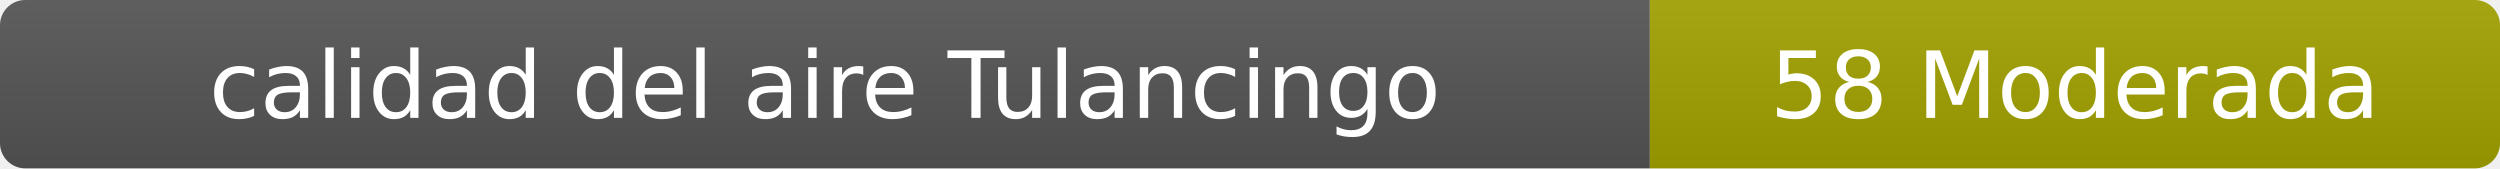
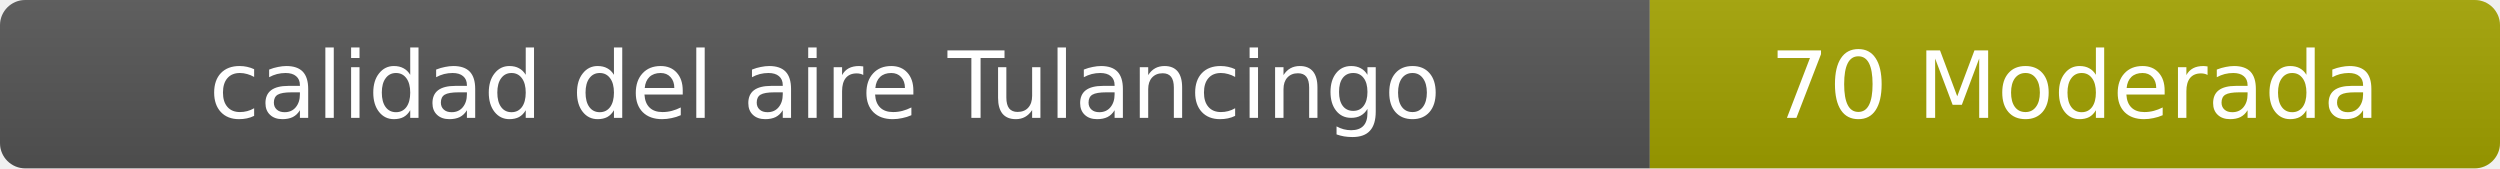
- <svg xmlns="http://www.w3.org/2000/svg" width="297" height="20" role="img" aria-label="calidad del aire: 58 Moderada">
+ <svg xmlns="http://www.w3.org/2000/svg" width="297" height="20" role="img" aria-label="calidad del aire: 70 Moderada">
  <linearGradient id="s" x2="0" y2="100%">
    <stop offset="0" stop-color="#bbb" stop-opacity=".1" />
    <stop offset="1" stop-opacity=".1" />
  </linearGradient>
  <clipPath id="r">
    <rect width="297" height="20" rx="3" fill="#fff" />
  </clipPath>
  <g clip-path="url(#r)">
    <rect width="196" height="20" fill="#555" />
    <rect x="196" width="101" height="20" fill="#a3a300" />
    <rect width="297" height="20" fill="url(#s)" />
  </g>
  <g fill="#fff" text-anchor="middle" font-family="Verdana,Geneva,DejaVu Sans,sans-serif" font-size="11">
    <text x="98" y="14">calidad del aire Tulancingo</text>
-     <text x="246.5" y="14">58 Moderada</text>
+     <text x="246.5" y="14">70 Moderada</text>
  </g>
</svg>
